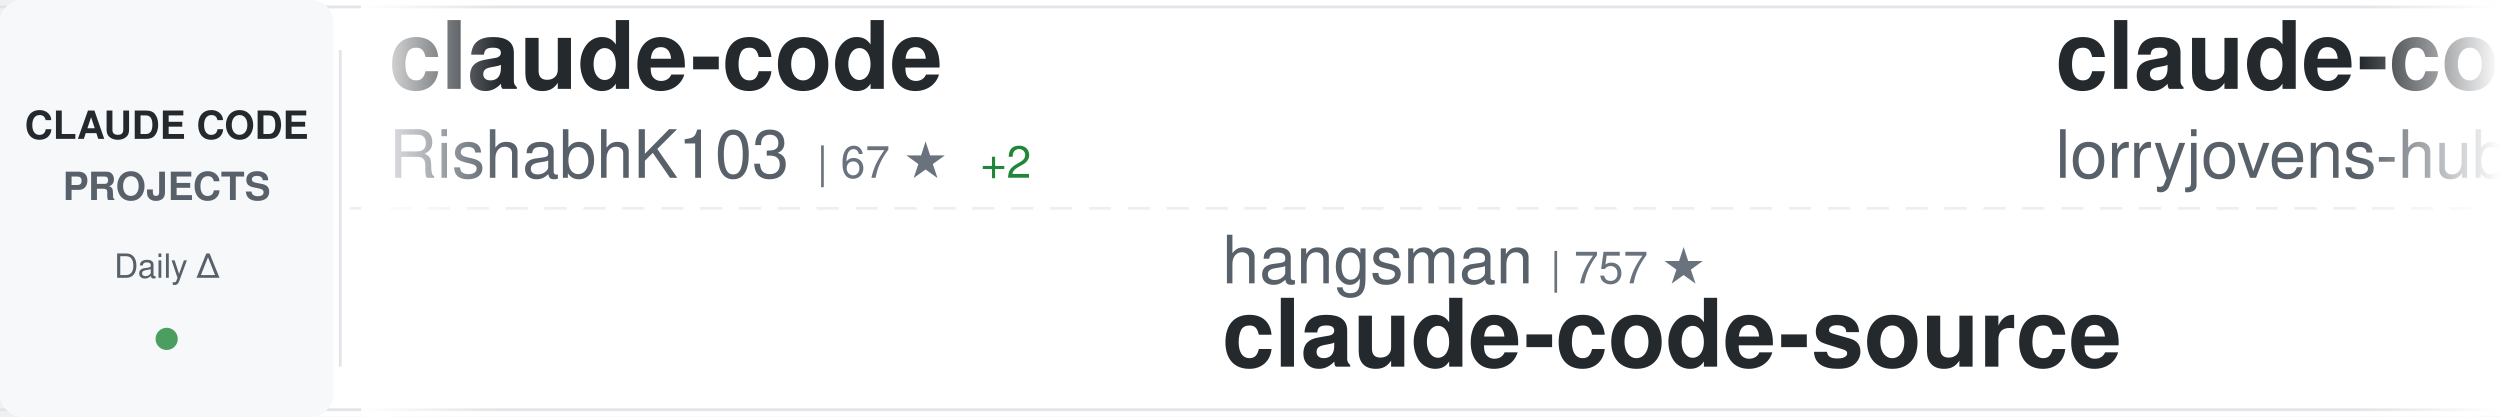
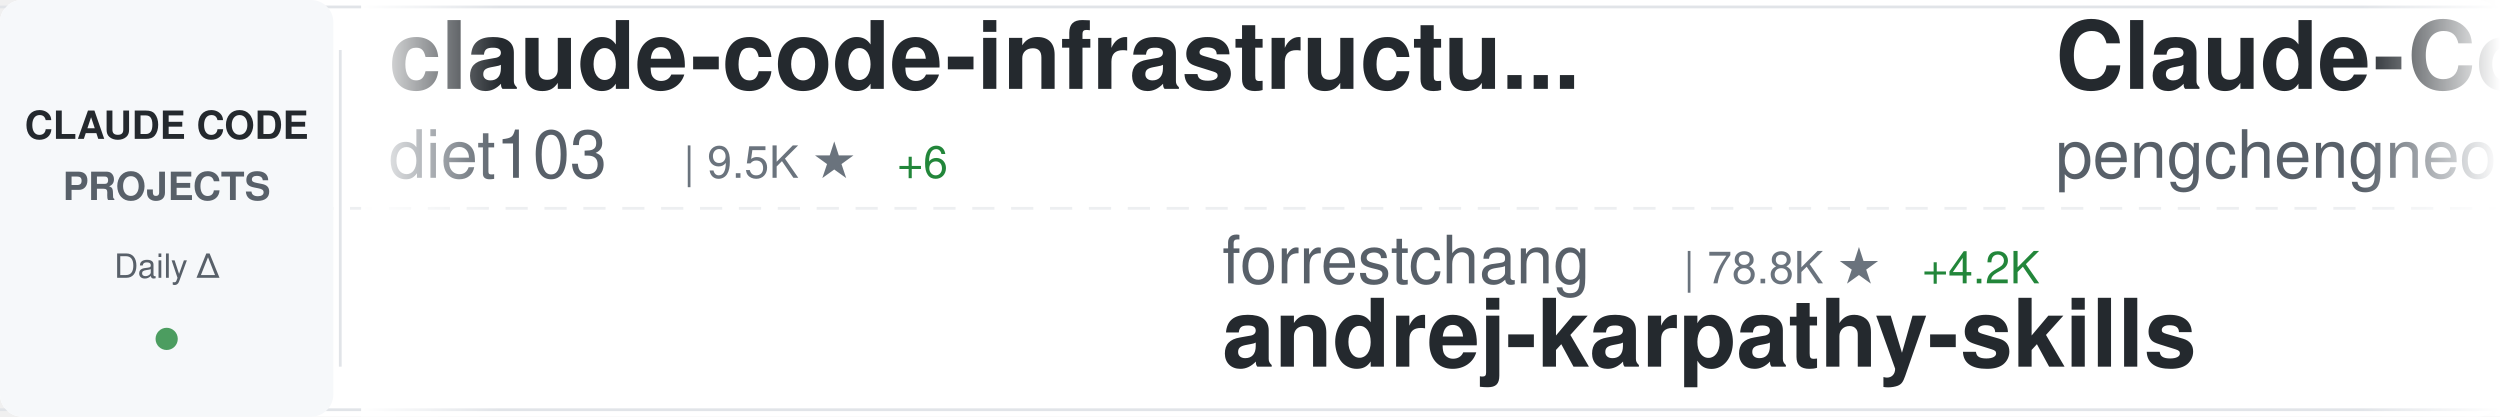
<svg xmlns="http://www.w3.org/2000/svg" width="900" height="150">
  <defs>
    <linearGradient id="awesomeLeftFade" x1="0%" y1="0%" x2="100%" y2="0%">
      <stop offset="0%" style="stop-color:#ffffff;stop-opacity:1" />
      <stop offset="100%" style="stop-color:#ffffff;stop-opacity:0" />
    </linearGradient>
    <linearGradient id="awesomeRightFade" x1="0%" y1="0%" x2="100%" y2="0%">
      <stop offset="0%" style="stop-color:#ffffff;stop-opacity:0" />
      <stop offset="100%" style="stop-color:#ffffff;stop-opacity:1" />
    </linearGradient>
  </defs>
  <rect width="900" height="150" fill="#ffffff" rx="8" />
  <rect x="0" y="2" width="900" height="1" fill="#e1e4e8" />
  <rect x="0" y="147" width="900" height="1" fill="#e1e4e8" />
  <line x1="0" y1="75" x2="900" y2="75" stroke="#e1e4e8" stroke-width="1" stroke-dasharray="8 6" opacity="0.6" />
  <rect x="0" y="0" width="120" height="150" fill="#f6f8fa" rx="8" />
  <text x="60" y="50" font-family="-apple-system, BlinkMacSystemFont, 'Segoe UI', Helvetica, Arial, sans-serif" font-size="14" font-weight="600" fill="#24292e" text-anchor="middle">CLAUDE CODE</text>
  <text x="60" y="72" font-family="-apple-system, BlinkMacSystemFont, 'Segoe UI', Helvetica, Arial, sans-serif" font-size="14" font-weight="600" fill="#586069" text-anchor="middle">PROJECTS</text>
  <text x="60" y="100" font-family="-apple-system, BlinkMacSystemFont, 'Segoe UI', Helvetica, Arial, sans-serif" font-size="12" font-weight="500" fill="#586069" text-anchor="middle">Daily Δ</text>
  <circle cx="60" cy="122" r="4" fill="#22863a" opacity="0.8" />
  <rect x="122" y="18" width="1" height="114" fill="#e1e4e8" />
  <clipPath id="awesomeTickerClip">
    <rect x="130" y="0" width="770" height="150" />
  </clipPath>
  <g clip-path="url(#awesomeTickerClip)">
    <g id="awesomeTickerItems">
      <animateTransform attributeName="transform" attributeType="XML" type="translate" from="0 0" to="-3000 0" dur="54s" repeatCount="indefinite" />
      <g transform="translate(0, 0)">
-         <text x="140" y="32" font-family="-apple-system, BlinkMacSystemFont, 'Segoe UI', Helvetica, Arial, sans-serif" font-size="34" font-weight="600" fill="#24292e">claude-code</text>
-         <text x="140" y="64" font-family="-apple-system, BlinkMacSystemFont, 'Segoe UI', Helvetica, Arial, sans-serif" font-size="24" font-weight="400" fill="#586069">RishabhK103</text>
-         <text x="294" y="64" font-family="-apple-system, BlinkMacSystemFont, 'Segoe UI', Helvetica, Arial, sans-serif" font-size="16" font-weight="500" fill="#6a737d">| 67 ★</text>
-         <text x="353" y="64" font-family="-apple-system, BlinkMacSystemFont, 'Segoe UI', Helvetica, Arial, sans-serif" font-size="16" font-weight="500" fill="#22863a"> +2</text>
+         <text x="140" y="32" font-family="-apple-system, BlinkMacSystemFont, 'Segoe UI', Helvetica, Arial, sans-serif" font-size="34" font-weight="600" fill="#24292e">claude-code-infrastructu...</text>
+         <text x="140" y="64" font-family="-apple-system, BlinkMacSystemFont, 'Segoe UI', Helvetica, Arial, sans-serif" font-size="24" font-weight="400" fill="#586069">diet103</text>
+         <text x="246" y="64" font-family="-apple-system, BlinkMacSystemFont, 'Segoe UI', Helvetica, Arial, sans-serif" font-size="16" font-weight="500" fill="#6a737d">| 9.5K ★</text>
+         <text x="323" y="64" font-family="-apple-system, BlinkMacSystemFont, 'Segoe UI', Helvetica, Arial, sans-serif" font-size="16" font-weight="500" fill="#22863a"> +6</text>
      </g>
      <g transform="translate(300, 0)">
-         <text x="140" y="102" font-family="-apple-system, BlinkMacSystemFont, 'Segoe UI', Helvetica, Arial, sans-serif" font-size="24" font-weight="400" fill="#586069">hangsman</text>
-         <text x="258" y="102" font-family="-apple-system, BlinkMacSystemFont, 'Segoe UI', Helvetica, Arial, sans-serif" font-size="16" font-weight="500" fill="#6a737d">| 757 ★</text>
-         <text x="140" y="132" font-family="-apple-system, BlinkMacSystemFont, 'Segoe UI', Helvetica, Arial, sans-serif" font-size="34" font-weight="600" fill="#24292e">claude-code-source</text>
+         <text x="140" y="102" font-family="-apple-system, BlinkMacSystemFont, 'Segoe UI', Helvetica, Arial, sans-serif" font-size="24" font-weight="400" fill="#586069">forrestchang</text>
+         <text x="306" y="102" font-family="-apple-system, BlinkMacSystemFont, 'Segoe UI', Helvetica, Arial, sans-serif" font-size="16" font-weight="500" fill="#6a737d">| 78.8K ★</text>
+         <text x="392" y="102" font-family="-apple-system, BlinkMacSystemFont, 'Segoe UI', Helvetica, Arial, sans-serif" font-size="16" font-weight="500" fill="#22863a"> +4.2K</text>
+         <text x="140" y="132" font-family="-apple-system, BlinkMacSystemFont, 'Segoe UI', Helvetica, Arial, sans-serif" font-size="34" font-weight="600" fill="#24292e">andrej-karpathy-skills</text>
      </g>
      <g transform="translate(600, 0)">
-         <text x="140" y="32" font-family="-apple-system, BlinkMacSystemFont, 'Segoe UI', Helvetica, Arial, sans-serif" font-size="34" font-weight="600" fill="#24292e">claude-code-rust</text>
-         <text x="140" y="64" font-family="-apple-system, BlinkMacSystemFont, 'Segoe UI', Helvetica, Arial, sans-serif" font-size="24" font-weight="400" fill="#586069">lorryjovens-hub</text>
-         <text x="342" y="64" font-family="-apple-system, BlinkMacSystemFont, 'Segoe UI', Helvetica, Arial, sans-serif" font-size="16" font-weight="500" fill="#6a737d">| 1.4K ★</text>
-         <text x="419" y="64" font-family="-apple-system, BlinkMacSystemFont, 'Segoe UI', Helvetica, Arial, sans-serif" font-size="16" font-weight="500" fill="#22863a"> +12</text>
+         <text x="140" y="32" font-family="-apple-system, BlinkMacSystemFont, 'Segoe UI', Helvetica, Arial, sans-serif" font-size="34" font-weight="600" fill="#24292e">Claude-Code</text>
+         <text x="140" y="64" font-family="-apple-system, BlinkMacSystemFont, 'Segoe UI', Helvetica, Arial, sans-serif" font-size="24" font-weight="400" fill="#586069">pengchengneo</text>
+         <text x="306" y="64" font-family="-apple-system, BlinkMacSystemFont, 'Segoe UI', Helvetica, Arial, sans-serif" font-size="16" font-weight="500" fill="#6a737d">| 1.2K ★</text>
+         <text x="383" y="64" font-family="-apple-system, BlinkMacSystemFont, 'Segoe UI', Helvetica, Arial, sans-serif" font-size="16" font-weight="500" fill="#22863a"> +2</text>
      </g>
      <g transform="translate(900, 0)">
-         <text x="140" y="102" font-family="-apple-system, BlinkMacSystemFont, 'Segoe UI', Helvetica, Arial, sans-serif" font-size="24" font-weight="400" fill="#586069">Donchitos</text>
-         <text x="270" y="102" font-family="-apple-system, BlinkMacSystemFont, 'Segoe UI', Helvetica, Arial, sans-serif" font-size="16" font-weight="500" fill="#6a737d">| 15.5K ★</text>
-         <text x="356" y="102" font-family="-apple-system, BlinkMacSystemFont, 'Segoe UI', Helvetica, Arial, sans-serif" font-size="16" font-weight="500" fill="#22863a"> +402</text>
-         <text x="140" y="132" font-family="-apple-system, BlinkMacSystemFont, 'Segoe UI', Helvetica, Arial, sans-serif" font-size="34" font-weight="600" fill="#24292e">Claude-Code-Game-Studios</text>
+         <text x="140" y="102" font-family="-apple-system, BlinkMacSystemFont, 'Segoe UI', Helvetica, Arial, sans-serif" font-size="24" font-weight="400" fill="#586069">alirezarezvani</text>
+         <text x="330" y="102" font-family="-apple-system, BlinkMacSystemFont, 'Segoe UI', Helvetica, Arial, sans-serif" font-size="16" font-weight="500" fill="#6a737d">| 12.4K ★</text>
+         <text x="416" y="102" font-family="-apple-system, BlinkMacSystemFont, 'Segoe UI', Helvetica, Arial, sans-serif" font-size="16" font-weight="500" fill="#22863a"> +135</text>
+         <text x="140" y="132" font-family="-apple-system, BlinkMacSystemFont, 'Segoe UI', Helvetica, Arial, sans-serif" font-size="34" font-weight="600" fill="#24292e">claude-skills</text>
      </g>
      <g transform="translate(1200, 0)">
-         <text x="140" y="32" font-family="-apple-system, BlinkMacSystemFont, 'Segoe UI', Helvetica, Arial, sans-serif" font-size="34" font-weight="600" fill="#24292e">Open-ClaudeCode</text>
-         <text x="140" y="64" font-family="-apple-system, BlinkMacSystemFont, 'Segoe UI', Helvetica, Arial, sans-serif" font-size="24" font-weight="400" fill="#586069">LING71671</text>
-         <text x="270" y="64" font-family="-apple-system, BlinkMacSystemFont, 'Segoe UI', Helvetica, Arial, sans-serif" font-size="16" font-weight="500" fill="#6a737d">| 769 ★</text>
-         <text x="338" y="64" font-family="-apple-system, BlinkMacSystemFont, 'Segoe UI', Helvetica, Arial, sans-serif" font-size="16" font-weight="500" fill="#22863a"> +5</text>
+         <text x="140" y="32" font-family="-apple-system, BlinkMacSystemFont, 'Segoe UI', Helvetica, Arial, sans-serif" font-size="34" font-weight="600" fill="#24292e">claude-code</text>
+         <text x="140" y="64" font-family="-apple-system, BlinkMacSystemFont, 'Segoe UI', Helvetica, Arial, sans-serif" font-size="24" font-weight="400" fill="#586069">alex000kim</text>
+         <text x="282" y="64" font-family="-apple-system, BlinkMacSystemFont, 'Segoe UI', Helvetica, Arial, sans-serif" font-size="16" font-weight="500" fill="#6a737d">| 219 ★</text>
+         <text x="350" y="64" font-family="-apple-system, BlinkMacSystemFont, 'Segoe UI', Helvetica, Arial, sans-serif" font-size="16" font-weight="500" fill="#22863a"> +1</text>
      </g>
      <g transform="translate(1500, 0)">
-         <text x="140" y="102" font-family="-apple-system, BlinkMacSystemFont, 'Segoe UI', Helvetica, Arial, sans-serif" font-size="24" font-weight="400" fill="#586069">lintsinghua</text>
-         <text x="294" y="102" font-family="-apple-system, BlinkMacSystemFont, 'Segoe UI', Helvetica, Arial, sans-serif" font-size="16" font-weight="500" fill="#6a737d">| 2.9K ★</text>
-         <text x="371" y="102" font-family="-apple-system, BlinkMacSystemFont, 'Segoe UI', Helvetica, Arial, sans-serif" font-size="16" font-weight="500" fill="#22863a"> +22</text>
-         <text x="140" y="132" font-family="-apple-system, BlinkMacSystemFont, 'Segoe UI', Helvetica, Arial, sans-serif" font-size="34" font-weight="600" fill="#24292e">claude-code-book</text>
+         <text x="140" y="102" font-family="-apple-system, BlinkMacSystemFont, 'Segoe UI', Helvetica, Arial, sans-serif" font-size="24" font-weight="400" fill="#586069">nicedreamzapp</text>
+         <text x="318" y="102" font-family="-apple-system, BlinkMacSystemFont, 'Segoe UI', Helvetica, Arial, sans-serif" font-size="16" font-weight="500" fill="#6a737d">| 2.1K ★</text>
+         <text x="395" y="102" font-family="-apple-system, BlinkMacSystemFont, 'Segoe UI', Helvetica, Arial, sans-serif" font-size="16" font-weight="500" fill="#22863a"> +86</text>
+         <text x="140" y="132" font-family="-apple-system, BlinkMacSystemFont, 'Segoe UI', Helvetica, Arial, sans-serif" font-size="34" font-weight="600" fill="#24292e">claude-code-local</text>
      </g>
      <g transform="translate(1800, 0)">
-         <text x="140" y="32" font-family="-apple-system, BlinkMacSystemFont, 'Segoe UI', Helvetica, Arial, sans-serif" font-size="34" font-weight="600" fill="#24292e">claude-code-source-code</text>
-         <text x="140" y="64" font-family="-apple-system, BlinkMacSystemFont, 'Segoe UI', Helvetica, Arial, sans-serif" font-size="24" font-weight="400" fill="#586069">777genius</text>
-         <text x="270" y="64" font-family="-apple-system, BlinkMacSystemFont, 'Segoe UI', Helvetica, Arial, sans-serif" font-size="16" font-weight="500" fill="#6a737d">| 899 ★</text>
-         <text x="338" y="64" font-family="-apple-system, BlinkMacSystemFont, 'Segoe UI', Helvetica, Arial, sans-serif" font-size="16" font-weight="500" fill="#22863a"> +1</text>
+         <text x="140" y="32" font-family="-apple-system, BlinkMacSystemFont, 'Segoe UI', Helvetica, Arial, sans-serif" font-size="34" font-weight="600" fill="#24292e">claude-code-system-promp...</text>
+         <text x="140" y="64" font-family="-apple-system, BlinkMacSystemFont, 'Segoe UI', Helvetica, Arial, sans-serif" font-size="24" font-weight="400" fill="#586069">Piebald-AI</text>
+         <text x="282" y="64" font-family="-apple-system, BlinkMacSystemFont, 'Segoe UI', Helvetica, Arial, sans-serif" font-size="16" font-weight="500" fill="#6a737d">| 9.4K ★</text>
+         <text x="359" y="64" font-family="-apple-system, BlinkMacSystemFont, 'Segoe UI', Helvetica, Arial, sans-serif" font-size="16" font-weight="500" fill="#22863a"> +77</text>
      </g>
      <g transform="translate(2100, 0)">
-         <text x="140" y="102" font-family="-apple-system, BlinkMacSystemFont, 'Segoe UI', Helvetica, Arial, sans-serif" font-size="24" font-weight="400" fill="#586069">Yeachan-Heo</text>
-         <text x="294" y="102" font-family="-apple-system, BlinkMacSystemFont, 'Segoe UI', Helvetica, Arial, sans-serif" font-size="16" font-weight="500" fill="#6a737d">| 30.8K ★</text>
-         <text x="380" y="102" font-family="-apple-system, BlinkMacSystemFont, 'Segoe UI', Helvetica, Arial, sans-serif" font-size="16" font-weight="500" fill="#22863a"> +237</text>
-         <text x="140" y="132" font-family="-apple-system, BlinkMacSystemFont, 'Segoe UI', Helvetica, Arial, sans-serif" font-size="34" font-weight="600" fill="#24292e">oh-my-claudecode</text>
+         <text x="140" y="102" font-family="-apple-system, BlinkMacSystemFont, 'Segoe UI', Helvetica, Arial, sans-serif" font-size="24" font-weight="400" fill="#586069">oboard</text>
+         <text x="234" y="102" font-family="-apple-system, BlinkMacSystemFont, 'Segoe UI', Helvetica, Arial, sans-serif" font-size="16" font-weight="500" fill="#6a737d">| 3.0K ★</text>
+         <text x="311" y="102" font-family="-apple-system, BlinkMacSystemFont, 'Segoe UI', Helvetica, Arial, sans-serif" font-size="16" font-weight="500" fill="#22863a"> +4</text>
+         <text x="140" y="132" font-family="-apple-system, BlinkMacSystemFont, 'Segoe UI', Helvetica, Arial, sans-serif" font-size="34" font-weight="600" fill="#24292e">claude-code-rev</text>
      </g>
      <g transform="translate(2400, 0)">
-         <text x="140" y="32" font-family="-apple-system, BlinkMacSystemFont, 'Segoe UI', Helvetica, Arial, sans-serif" font-size="34" font-weight="600" fill="#24292e">claude-code</text>
-         <text x="140" y="64" font-family="-apple-system, BlinkMacSystemFont, 'Segoe UI', Helvetica, Arial, sans-serif" font-size="24" font-weight="400" fill="#586069">jarmuine</text>
-         <text x="258" y="64" font-family="-apple-system, BlinkMacSystemFont, 'Segoe UI', Helvetica, Arial, sans-serif" font-size="16" font-weight="500" fill="#6a737d">| 2.1K ★</text>
-         <text x="335" y="64" font-family="-apple-system, BlinkMacSystemFont, 'Segoe UI', Helvetica, Arial, sans-serif" font-size="16" font-weight="500" fill="#22863a"> +6</text>
+         <text x="140" y="32" font-family="-apple-system, BlinkMacSystemFont, 'Segoe UI', Helvetica, Arial, sans-serif" font-size="34" font-weight="600" fill="#24292e">free-claude-code</text>
+         <text x="140" y="64" font-family="-apple-system, BlinkMacSystemFont, 'Segoe UI', Helvetica, Arial, sans-serif" font-size="24" font-weight="400" fill="#586069">Alishahryar1</text>
+         <text x="306" y="64" font-family="-apple-system, BlinkMacSystemFont, 'Segoe UI', Helvetica, Arial, sans-serif" font-size="16" font-weight="500" fill="#6a737d">| 4.0K ★</text>
+         <text x="383" y="64" font-family="-apple-system, BlinkMacSystemFont, 'Segoe UI', Helvetica, Arial, sans-serif" font-size="16" font-weight="500" fill="#22863a"> +2.0K</text>
      </g>
      <g transform="translate(2700, 0)">
-         <text x="140" y="102" font-family="-apple-system, BlinkMacSystemFont, 'Segoe UI', Helvetica, Arial, sans-serif" font-size="24" font-weight="400" fill="#586069">claude-code-best</text>
-         <text x="354" y="102" font-family="-apple-system, BlinkMacSystemFont, 'Segoe UI', Helvetica, Arial, sans-serif" font-size="16" font-weight="500" fill="#6a737d">| 16.7K ★</text>
-         <text x="440" y="102" font-family="-apple-system, BlinkMacSystemFont, 'Segoe UI', Helvetica, Arial, sans-serif" font-size="16" font-weight="500" fill="#22863a"> +112</text>
-         <text x="140" y="132" font-family="-apple-system, BlinkMacSystemFont, 'Segoe UI', Helvetica, Arial, sans-serif" font-size="34" font-weight="600" fill="#24292e">claude-code</text>
+         <text x="140" y="102" font-family="-apple-system, BlinkMacSystemFont, 'Segoe UI', Helvetica, Arial, sans-serif" font-size="24" font-weight="400" fill="#586069">eyaltoledano</text>
+         <text x="306" y="102" font-family="-apple-system, BlinkMacSystemFont, 'Segoe UI', Helvetica, Arial, sans-serif" font-size="16" font-weight="500" fill="#6a737d">| 26.8K ★</text>
+         <text x="392" y="102" font-family="-apple-system, BlinkMacSystemFont, 'Segoe UI', Helvetica, Arial, sans-serif" font-size="16" font-weight="500" fill="#22863a"> +78</text>
+         <text x="140" y="132" font-family="-apple-system, BlinkMacSystemFont, 'Segoe UI', Helvetica, Arial, sans-serif" font-size="34" font-weight="600" fill="#24292e">claude-task-master</text>
      </g>
      <g transform="translate(3000, 0)">
-         <text x="140" y="32" font-family="-apple-system, BlinkMacSystemFont, 'Segoe UI', Helvetica, Arial, sans-serif" font-size="34" font-weight="600" fill="#24292e">claude-code</text>
-         <text x="140" y="64" font-family="-apple-system, BlinkMacSystemFont, 'Segoe UI', Helvetica, Arial, sans-serif" font-size="24" font-weight="400" fill="#586069">RishabhK103</text>
-         <text x="294" y="64" font-family="-apple-system, BlinkMacSystemFont, 'Segoe UI', Helvetica, Arial, sans-serif" font-size="16" font-weight="500" fill="#6a737d">| 67 ★</text>
-         <text x="353" y="64" font-family="-apple-system, BlinkMacSystemFont, 'Segoe UI', Helvetica, Arial, sans-serif" font-size="16" font-weight="500" fill="#22863a"> +2</text>
+         <text x="140" y="32" font-family="-apple-system, BlinkMacSystemFont, 'Segoe UI', Helvetica, Arial, sans-serif" font-size="34" font-weight="600" fill="#24292e">claude-code-infrastructu...</text>
+         <text x="140" y="64" font-family="-apple-system, BlinkMacSystemFont, 'Segoe UI', Helvetica, Arial, sans-serif" font-size="24" font-weight="400" fill="#586069">diet103</text>
+         <text x="246" y="64" font-family="-apple-system, BlinkMacSystemFont, 'Segoe UI', Helvetica, Arial, sans-serif" font-size="16" font-weight="500" fill="#6a737d">| 9.5K ★</text>
+         <text x="323" y="64" font-family="-apple-system, BlinkMacSystemFont, 'Segoe UI', Helvetica, Arial, sans-serif" font-size="16" font-weight="500" fill="#22863a"> +6</text>
      </g>
      <g transform="translate(3300, 0)">
-         <text x="140" y="102" font-family="-apple-system, BlinkMacSystemFont, 'Segoe UI', Helvetica, Arial, sans-serif" font-size="24" font-weight="400" fill="#586069">hangsman</text>
-         <text x="258" y="102" font-family="-apple-system, BlinkMacSystemFont, 'Segoe UI', Helvetica, Arial, sans-serif" font-size="16" font-weight="500" fill="#6a737d">| 757 ★</text>
-         <text x="140" y="132" font-family="-apple-system, BlinkMacSystemFont, 'Segoe UI', Helvetica, Arial, sans-serif" font-size="34" font-weight="600" fill="#24292e">claude-code-source</text>
+         <text x="140" y="102" font-family="-apple-system, BlinkMacSystemFont, 'Segoe UI', Helvetica, Arial, sans-serif" font-size="24" font-weight="400" fill="#586069">forrestchang</text>
+         <text x="306" y="102" font-family="-apple-system, BlinkMacSystemFont, 'Segoe UI', Helvetica, Arial, sans-serif" font-size="16" font-weight="500" fill="#6a737d">| 78.8K ★</text>
+         <text x="392" y="102" font-family="-apple-system, BlinkMacSystemFont, 'Segoe UI', Helvetica, Arial, sans-serif" font-size="16" font-weight="500" fill="#22863a"> +4.2K</text>
+         <text x="140" y="132" font-family="-apple-system, BlinkMacSystemFont, 'Segoe UI', Helvetica, Arial, sans-serif" font-size="34" font-weight="600" fill="#24292e">andrej-karpathy-skills</text>
      </g>
      <g transform="translate(3600, 0)">
-         <text x="140" y="32" font-family="-apple-system, BlinkMacSystemFont, 'Segoe UI', Helvetica, Arial, sans-serif" font-size="34" font-weight="600" fill="#24292e">claude-code-rust</text>
-         <text x="140" y="64" font-family="-apple-system, BlinkMacSystemFont, 'Segoe UI', Helvetica, Arial, sans-serif" font-size="24" font-weight="400" fill="#586069">lorryjovens-hub</text>
-         <text x="342" y="64" font-family="-apple-system, BlinkMacSystemFont, 'Segoe UI', Helvetica, Arial, sans-serif" font-size="16" font-weight="500" fill="#6a737d">| 1.4K ★</text>
-         <text x="419" y="64" font-family="-apple-system, BlinkMacSystemFont, 'Segoe UI', Helvetica, Arial, sans-serif" font-size="16" font-weight="500" fill="#22863a"> +12</text>
+         <text x="140" y="32" font-family="-apple-system, BlinkMacSystemFont, 'Segoe UI', Helvetica, Arial, sans-serif" font-size="34" font-weight="600" fill="#24292e">Claude-Code</text>
+         <text x="140" y="64" font-family="-apple-system, BlinkMacSystemFont, 'Segoe UI', Helvetica, Arial, sans-serif" font-size="24" font-weight="400" fill="#586069">pengchengneo</text>
+         <text x="306" y="64" font-family="-apple-system, BlinkMacSystemFont, 'Segoe UI', Helvetica, Arial, sans-serif" font-size="16" font-weight="500" fill="#6a737d">| 1.2K ★</text>
+         <text x="383" y="64" font-family="-apple-system, BlinkMacSystemFont, 'Segoe UI', Helvetica, Arial, sans-serif" font-size="16" font-weight="500" fill="#22863a"> +2</text>
      </g>
      <g transform="translate(3900, 0)">
-         <text x="140" y="102" font-family="-apple-system, BlinkMacSystemFont, 'Segoe UI', Helvetica, Arial, sans-serif" font-size="24" font-weight="400" fill="#586069">Donchitos</text>
-         <text x="270" y="102" font-family="-apple-system, BlinkMacSystemFont, 'Segoe UI', Helvetica, Arial, sans-serif" font-size="16" font-weight="500" fill="#6a737d">| 15.5K ★</text>
-         <text x="356" y="102" font-family="-apple-system, BlinkMacSystemFont, 'Segoe UI', Helvetica, Arial, sans-serif" font-size="16" font-weight="500" fill="#22863a"> +402</text>
-         <text x="140" y="132" font-family="-apple-system, BlinkMacSystemFont, 'Segoe UI', Helvetica, Arial, sans-serif" font-size="34" font-weight="600" fill="#24292e">Claude-Code-Game-Studios</text>
+         <text x="140" y="102" font-family="-apple-system, BlinkMacSystemFont, 'Segoe UI', Helvetica, Arial, sans-serif" font-size="24" font-weight="400" fill="#586069">alirezarezvani</text>
+         <text x="330" y="102" font-family="-apple-system, BlinkMacSystemFont, 'Segoe UI', Helvetica, Arial, sans-serif" font-size="16" font-weight="500" fill="#6a737d">| 12.4K ★</text>
+         <text x="416" y="102" font-family="-apple-system, BlinkMacSystemFont, 'Segoe UI', Helvetica, Arial, sans-serif" font-size="16" font-weight="500" fill="#22863a"> +135</text>
+         <text x="140" y="132" font-family="-apple-system, BlinkMacSystemFont, 'Segoe UI', Helvetica, Arial, sans-serif" font-size="34" font-weight="600" fill="#24292e">claude-skills</text>
      </g>
    </g>
  </g>
  <rect x="130" y="0" width="50" height="150" fill="url(#awesomeLeftFade)" />
  <rect x="850" y="0" width="50" height="150" fill="url(#awesomeRightFade)" />
</svg>
